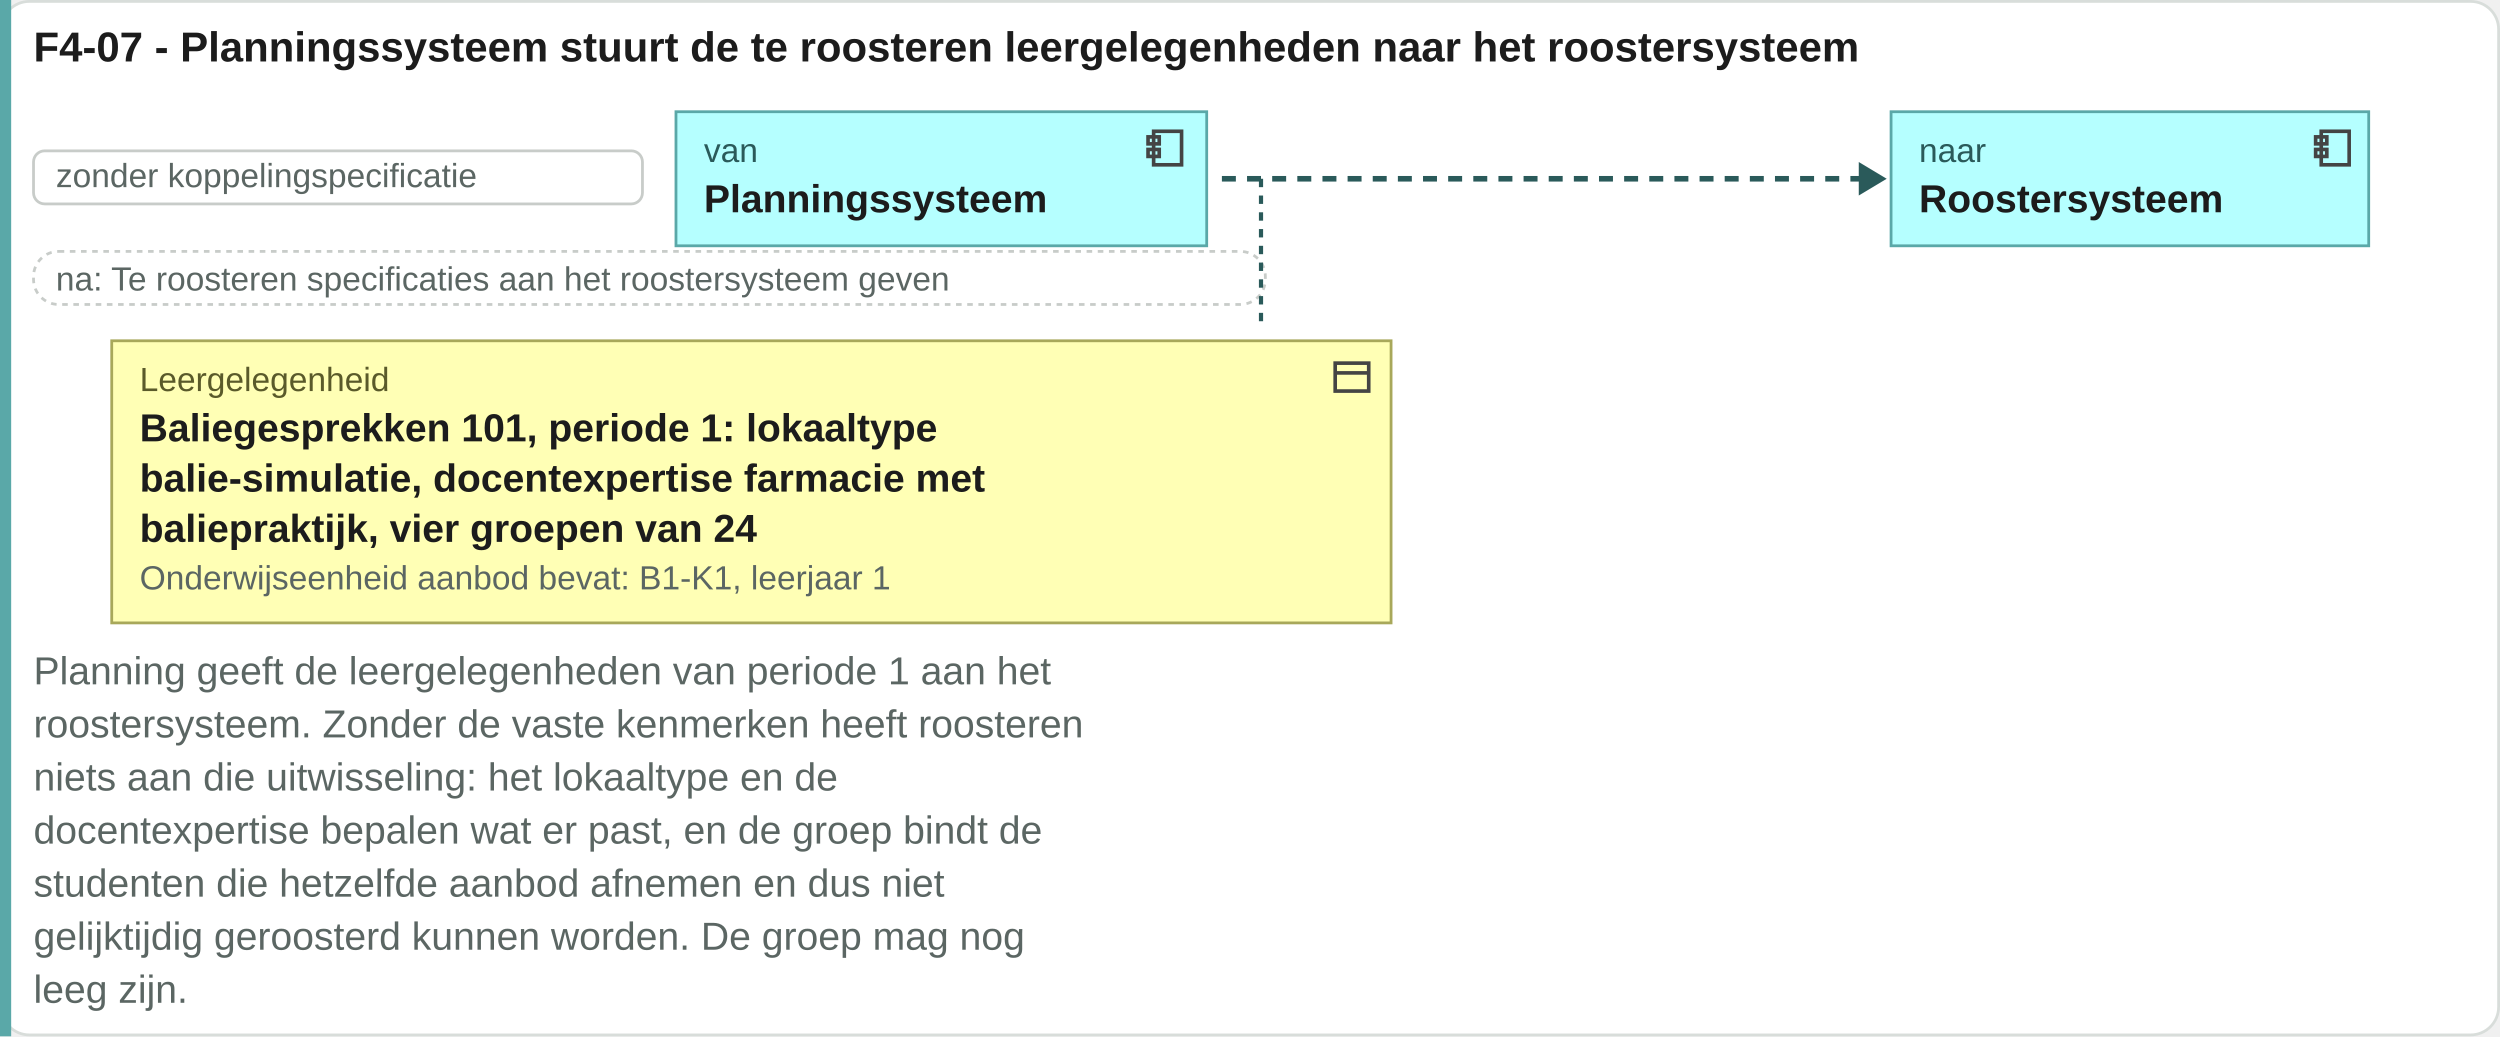
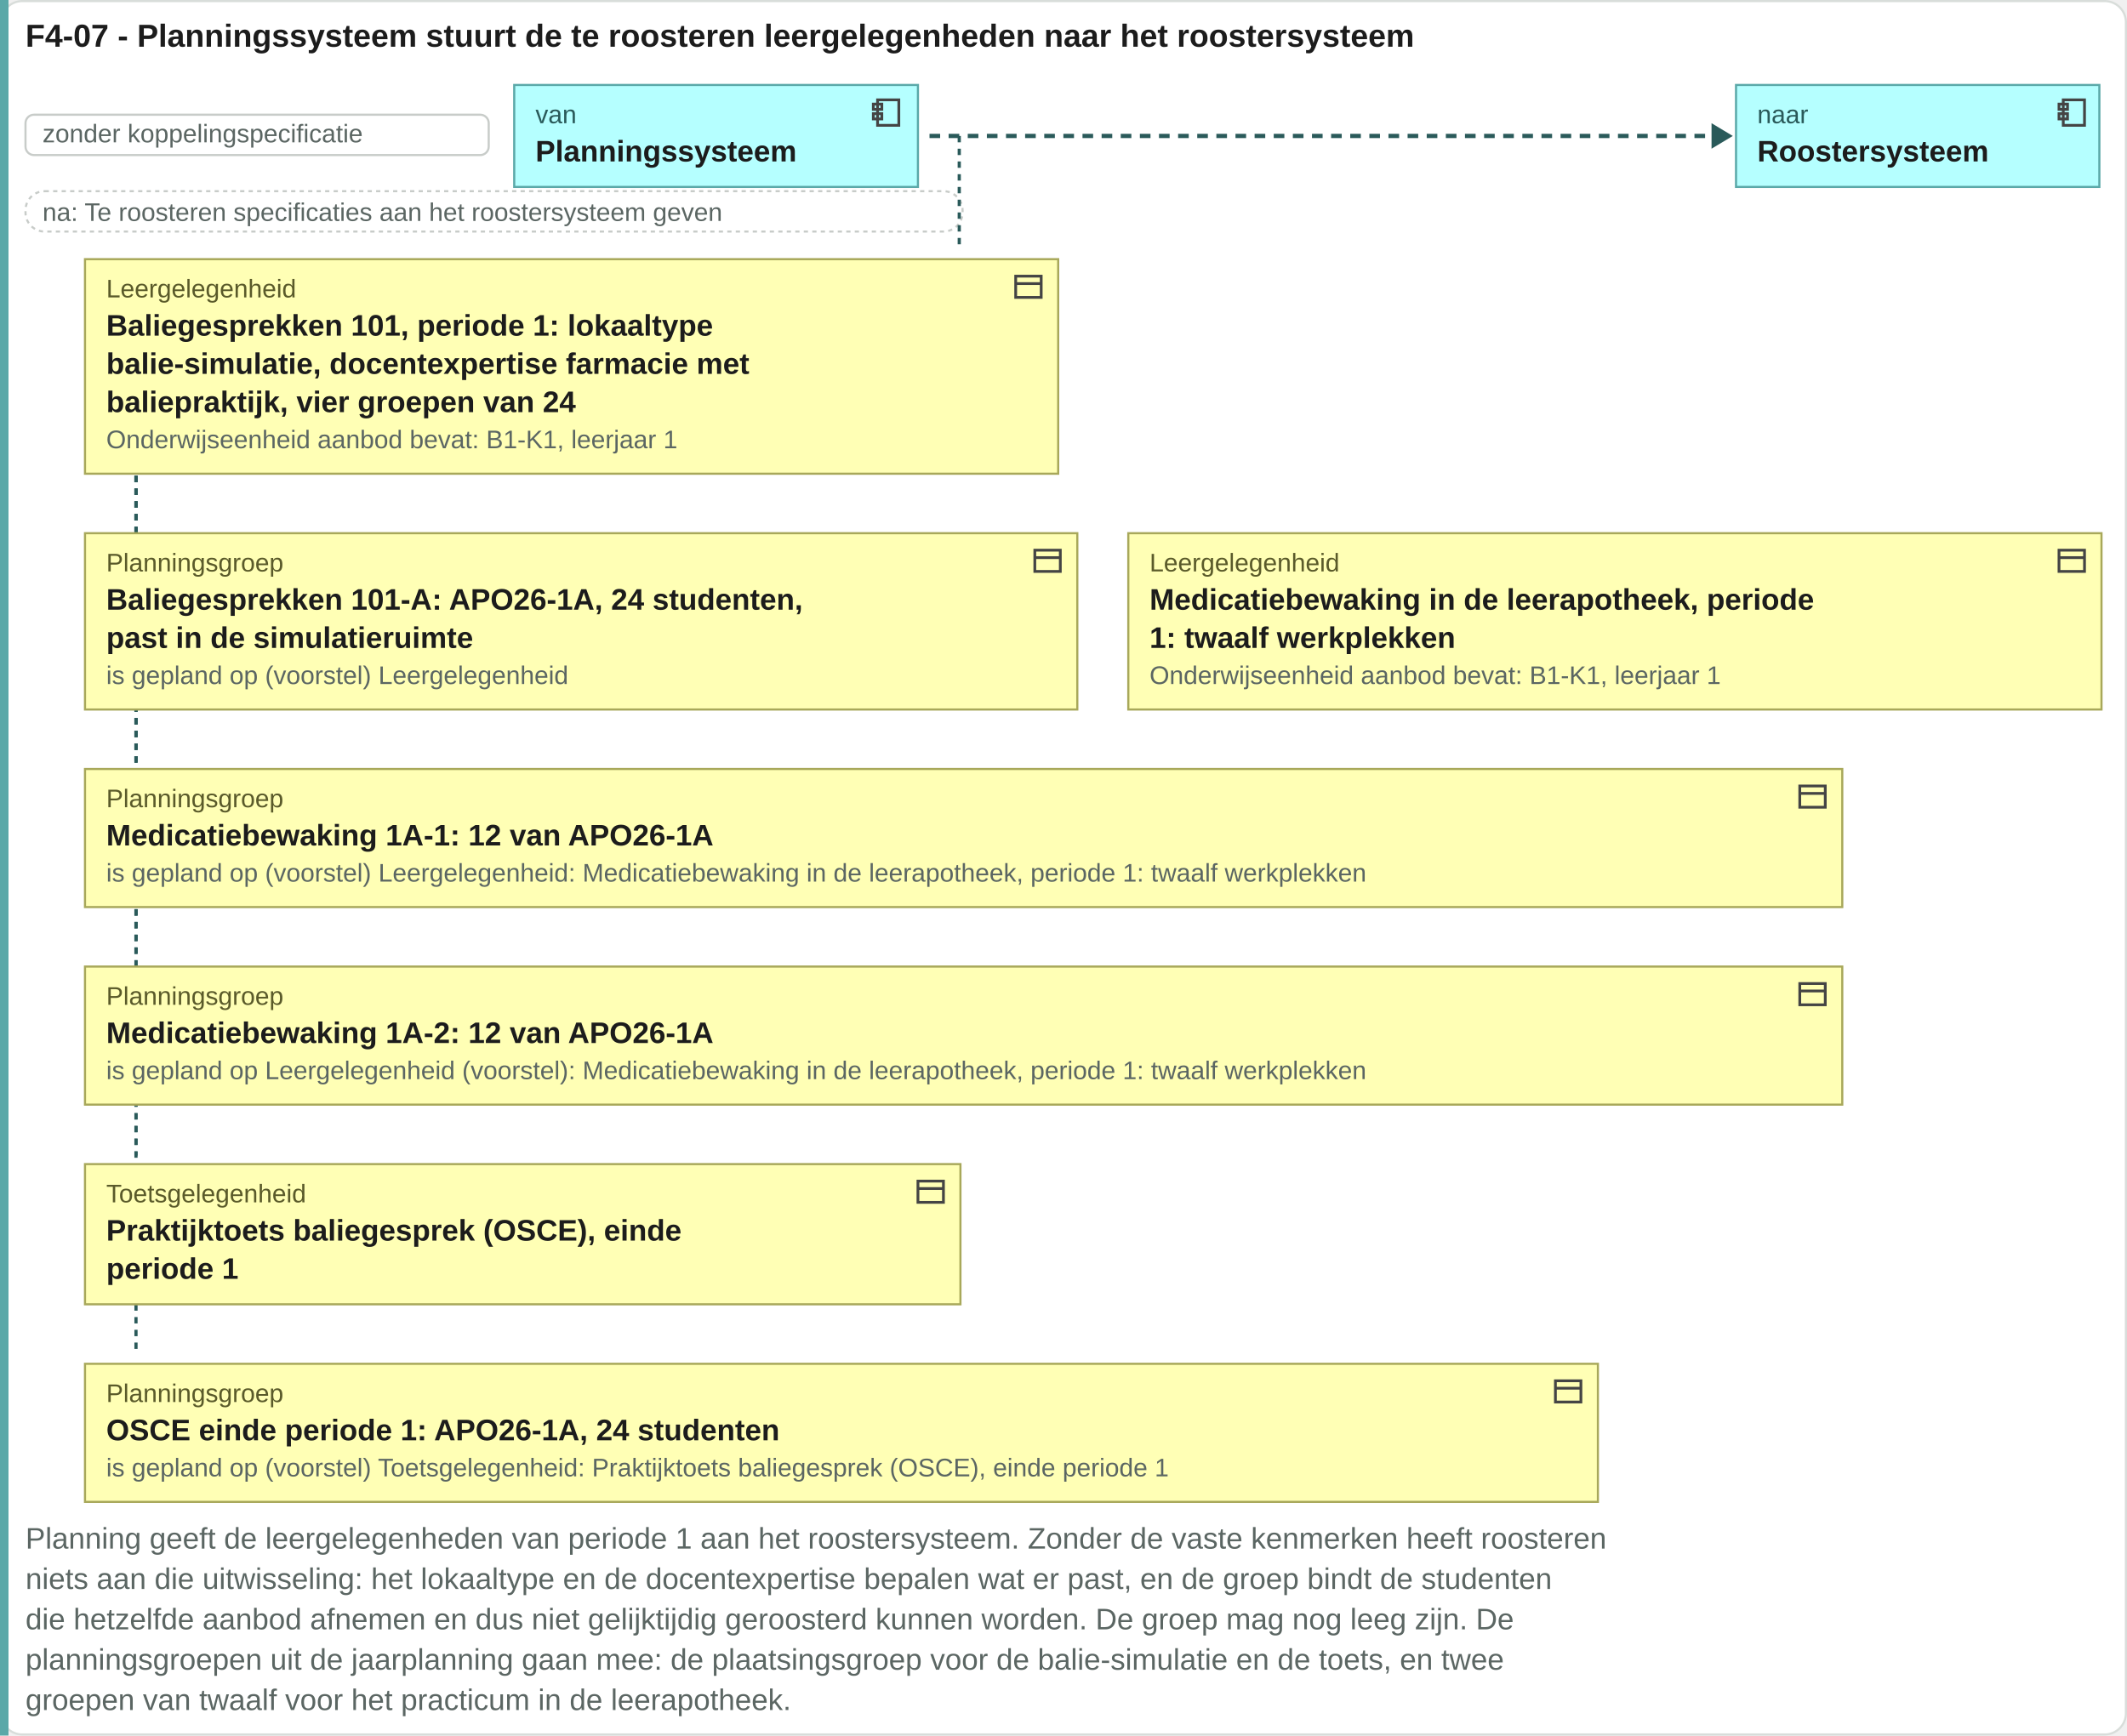
- <svg xmlns="http://www.w3.org/2000/svg" viewBox="0 0 895 371" width="895" height="371">
-   <rect x="0.5" y="0.5" width="894" height="370" rx="10" fill="#ffffff" stroke="#d8ddda" />
+ <svg xmlns="http://www.w3.org/2000/svg" viewBox="0 0 1001 817" width="1001" height="817">
+   <rect x="0.5" y="0.5" width="1000" height="816" rx="10" fill="#ffffff" stroke="#d8ddda" />
  <text x="12" y="22" font-family="Arial, Helvetica, sans-serif" font-size="15" font-weight="bold" fill="#1c1c1c" text-anchor="start">F4-07 - Planningssysteem stuurt de te roosteren leergelegenheden naar het roostersysteem</text>
-   <rect x="0" y="0" width="4" height="371" fill="#5aa8a8" />
+   <rect x="0" y="0" width="4" height="817" fill="#5aa8a8" />
  <rect x="12" y="54" width="218" height="19" rx="4" fill="#ffffff" stroke="#c8ccc9" />
  <text x="20" y="67" font-family="Arial, Helvetica, sans-serif" font-size="12" fill="#5b6663" text-anchor="start">zonder koppelingspecificatie</text>
  <rect x="242" y="40" width="190" height="48" rx="0" fill="#b5ffff" stroke="#5aa8a8" />
  <g transform="translate(409,45)" fill="none" stroke="#444" stroke-width="1.3">
    <rect x="4" y="2" width="10" height="12" />
    <rect x="2" y="4" width="4" height="2.5" />
    <rect x="2" y="8.5" width="4" height="2.5" />
  </g>
  <text x="252" y="58" font-family="Arial, Helvetica, sans-serif" font-size="12" fill="#2a5a5a" text-anchor="start">van</text>
  <text x="252" y="76" font-family="Arial, Helvetica, sans-serif" font-size="14" font-weight="bold" fill="#1c1c1c" text-anchor="start">Planningssysteem</text>
-   <path d="M437.44 64H667.44" stroke="#2a5a5a" stroke-width="2" stroke-dasharray="5 4" />
-   <path d="M665.44 58l10 6-10 6z" fill="#2a5a5a" />
-   <rect x="677" y="40" width="171" height="48" rx="0" fill="#b5ffff" stroke="#5aa8a8" />
-   <g transform="translate(827,45)" fill="none" stroke="#444" stroke-width="1.3">
+   <path d="M437.44 64H807.48" stroke="#2a5a5a" stroke-width="2" stroke-dasharray="5 4" />
+   <path d="M805.48 58l10 6-10 6z" fill="#2a5a5a" />
+   <rect x="817" y="40" width="171" height="48" rx="0" fill="#b5ffff" stroke="#5aa8a8" />
+   <g transform="translate(967,45)" fill="none" stroke="#444" stroke-width="1.3">
    <rect x="4" y="2" width="10" height="12" />
    <rect x="2" y="4" width="4" height="2.5" />
    <rect x="2" y="8.5" width="4" height="2.5" />
  </g>
-   <text x="687" y="58" font-family="Arial, Helvetica, sans-serif" font-size="12" fill="#2a5a5a" text-anchor="start">naar</text>
-   <text x="687" y="76" font-family="Arial, Helvetica, sans-serif" font-size="14" font-weight="bold" fill="#1c1c1c" text-anchor="start">Roostersysteem</text>
+   <text x="827" y="58" font-family="Arial, Helvetica, sans-serif" font-size="12" fill="#2a5a5a" text-anchor="start">naar</text>
+   <text x="827" y="76" font-family="Arial, Helvetica, sans-serif" font-size="14" font-weight="bold" fill="#1c1c1c" text-anchor="start">Roostersysteem</text>
  <rect x="12" y="90" width="441" height="19" rx="9" fill="#ffffff" stroke="#c8ccc9" stroke-dasharray="2 2" />
  <text x="20" y="104" font-family="Arial, Helvetica, sans-serif" font-size="12" fill="#5b6663" text-anchor="start">na: Te roosteren specificaties aan het roostersysteem geven</text>
  <path d="M451.44 64V118" stroke="#2a5a5a" stroke-width="1.5" stroke-dasharray="3 3" />
+   <path d="M64 122V247" stroke="#2a5a5a" stroke-width="1.5" stroke-dasharray="3 3" />
+   <path d="M64 122V358" stroke="#2a5a5a" stroke-width="1.5" stroke-dasharray="3 3" />
+   <path d="M64 122V451" stroke="#2a5a5a" stroke-width="1.5" stroke-dasharray="3 3" />
+   <path d="M64 122V544" stroke="#2a5a5a" stroke-width="1.5" stroke-dasharray="3 3" />
+   <path d="M64 122V638" stroke="#2a5a5a" stroke-width="1.5" stroke-dasharray="3 3" />
  <rect x="40" y="122" width="458" height="101" rx="0" fill="#ffffb5" stroke="#a8a85a" />
  <g transform="translate(476,127)" fill="none" stroke="#444" stroke-width="1.3">
    <rect x="2" y="3" width="12" height="10" />
    <path d="M2 6.5h12" />
  </g>
  <text x="50" y="140" font-family="Arial, Helvetica, sans-serif" font-size="12" fill="#5a5a2a" text-anchor="start">Leergelegenheid</text>
  <text x="50" y="158" font-family="Arial, Helvetica, sans-serif" font-size="14" font-weight="bold" fill="#1c1c1c" text-anchor="start">Baliegesprekken 101, periode 1: lokaaltype</text>
  <text x="50" y="176" font-family="Arial, Helvetica, sans-serif" font-size="14" font-weight="bold" fill="#1c1c1c" text-anchor="start">balie-simulatie, docentexpertise farmacie met</text>
  <text x="50" y="194" font-family="Arial, Helvetica, sans-serif" font-size="14" font-weight="bold" fill="#1c1c1c" text-anchor="start">baliepraktijk, vier groepen van 24</text>
  <text x="50" y="211" font-family="Arial, Helvetica, sans-serif" font-size="12" fill="#5b6663" text-anchor="start">Onderwijseenheid aanbod bevat: B1-K1, leerjaar 1</text>
-   <text x="12" y="245" font-family="Arial, Helvetica, sans-serif" font-size="14" fill="#5b6663" text-anchor="start">Planning geeft de leergelegenheden van periode 1 aan het</text>
-   <text x="12" y="264" font-family="Arial, Helvetica, sans-serif" font-size="14" fill="#5b6663" text-anchor="start">roostersysteem. Zonder de vaste kenmerken heeft roosteren</text>
-   <text x="12" y="283" font-family="Arial, Helvetica, sans-serif" font-size="14" fill="#5b6663" text-anchor="start">niets aan die uitwisseling: het lokaaltype en de</text>
-   <text x="12" y="302" font-family="Arial, Helvetica, sans-serif" font-size="14" fill="#5b6663" text-anchor="start">docentexpertise bepalen wat er past, en de groep bindt de</text>
-   <text x="12" y="321" font-family="Arial, Helvetica, sans-serif" font-size="14" fill="#5b6663" text-anchor="start">studenten die hetzelfde aanbod afnemen en dus niet</text>
-   <text x="12" y="340" font-family="Arial, Helvetica, sans-serif" font-size="14" fill="#5b6663" text-anchor="start">gelijktijdig geroosterd kunnen worden. De groep mag nog</text>
-   <text x="12" y="359" font-family="Arial, Helvetica, sans-serif" font-size="14" fill="#5b6663" text-anchor="start">leeg zijn.</text>
+   <rect x="40" y="251" width="467" height="83" rx="0" fill="#ffffb5" stroke="#a8a85a" />
+   <g transform="translate(485,256)" fill="none" stroke="#444" stroke-width="1.3">
+     <rect x="2" y="3" width="12" height="10" />
+     <path d="M2 6.5h12" />
+   </g>
+   <text x="50" y="269" font-family="Arial, Helvetica, sans-serif" font-size="12" fill="#5a5a2a" text-anchor="start">Planningsgroep</text>
+   <text x="50" y="287" font-family="Arial, Helvetica, sans-serif" font-size="14" font-weight="bold" fill="#1c1c1c" text-anchor="start">Baliegesprekken 101-A: APO26-1A, 24 studenten,</text>
+   <text x="50" y="305" font-family="Arial, Helvetica, sans-serif" font-size="14" font-weight="bold" fill="#1c1c1c" text-anchor="start">past in de simulatieruimte</text>
+   <text x="50" y="322" font-family="Arial, Helvetica, sans-serif" font-size="12" fill="#5b6663" text-anchor="start">is gepland op (voorstel) Leergelegenheid</text>
+   <rect x="531" y="251" width="458" height="83" rx="0" fill="#ffffb5" stroke="#a8a85a" />
+   <g transform="translate(967,256)" fill="none" stroke="#444" stroke-width="1.3">
+     <rect x="2" y="3" width="12" height="10" />
+     <path d="M2 6.5h12" />
+   </g>
+   <text x="541" y="269" font-family="Arial, Helvetica, sans-serif" font-size="12" fill="#5a5a2a" text-anchor="start">Leergelegenheid</text>
+   <text x="541" y="287" font-family="Arial, Helvetica, sans-serif" font-size="14" font-weight="bold" fill="#1c1c1c" text-anchor="start">Medicatiebewaking in de leerapotheek, periode</text>
+   <text x="541" y="305" font-family="Arial, Helvetica, sans-serif" font-size="14" font-weight="bold" fill="#1c1c1c" text-anchor="start">1: twaalf werkplekken</text>
+   <text x="541" y="322" font-family="Arial, Helvetica, sans-serif" font-size="12" fill="#5b6663" text-anchor="start">Onderwijseenheid aanbod bevat: B1-K1, leerjaar 1</text>
+   <rect x="40" y="362" width="827" height="65" rx="0" fill="#ffffb5" stroke="#a8a85a" />
+   <g transform="translate(845,367)" fill="none" stroke="#444" stroke-width="1.3">
+     <rect x="2" y="3" width="12" height="10" />
+     <path d="M2 6.5h12" />
+   </g>
+   <text x="50" y="380" font-family="Arial, Helvetica, sans-serif" font-size="12" fill="#5a5a2a" text-anchor="start">Planningsgroep</text>
+   <text x="50" y="398" font-family="Arial, Helvetica, sans-serif" font-size="14" font-weight="bold" fill="#1c1c1c" text-anchor="start">Medicatiebewaking 1A-1: 12 van APO26-1A</text>
+   <text x="50" y="415" font-family="Arial, Helvetica, sans-serif" font-size="12" fill="#5b6663" text-anchor="start">is gepland op (voorstel) Leergelegenheid: Medicatiebewaking in de leerapotheek, periode 1: twaalf werkplekken</text>
+   <rect x="40" y="455" width="827" height="65" rx="0" fill="#ffffb5" stroke="#a8a85a" />
+   <g transform="translate(845,460)" fill="none" stroke="#444" stroke-width="1.3">
+     <rect x="2" y="3" width="12" height="10" />
+     <path d="M2 6.5h12" />
+   </g>
+   <text x="50" y="473" font-family="Arial, Helvetica, sans-serif" font-size="12" fill="#5a5a2a" text-anchor="start">Planningsgroep</text>
+   <text x="50" y="491" font-family="Arial, Helvetica, sans-serif" font-size="14" font-weight="bold" fill="#1c1c1c" text-anchor="start">Medicatiebewaking 1A-2: 12 van APO26-1A</text>
+   <text x="50" y="508" font-family="Arial, Helvetica, sans-serif" font-size="12" fill="#5b6663" text-anchor="start">is gepland op Leergelegenheid (voorstel): Medicatiebewaking in de leerapotheek, periode 1: twaalf werkplekken</text>
+   <rect x="40" y="548" width="412" height="66" rx="0" fill="#ffffb5" stroke="#a8a85a" />
+   <g transform="translate(430,553)" fill="none" stroke="#444" stroke-width="1.3">
+     <rect x="2" y="3" width="12" height="10" />
+     <path d="M2 6.5h12" />
+   </g>
+   <text x="50" y="566" font-family="Arial, Helvetica, sans-serif" font-size="12" fill="#5a5a2a" text-anchor="start">Toetsgelegenheid</text>
+   <text x="50" y="584" font-family="Arial, Helvetica, sans-serif" font-size="14" font-weight="bold" fill="#1c1c1c" text-anchor="start">Praktijktoets baliegesprek (OSCE), einde</text>
+   <text x="50" y="602" font-family="Arial, Helvetica, sans-serif" font-size="14" font-weight="bold" fill="#1c1c1c" text-anchor="start">periode 1</text>
+   <rect x="40" y="642" width="712" height="65" rx="0" fill="#ffffb5" stroke="#a8a85a" />
+   <g transform="translate(730,647)" fill="none" stroke="#444" stroke-width="1.3">
+     <rect x="2" y="3" width="12" height="10" />
+     <path d="M2 6.5h12" />
+   </g>
+   <text x="50" y="660" font-family="Arial, Helvetica, sans-serif" font-size="12" fill="#5a5a2a" text-anchor="start">Planningsgroep</text>
+   <text x="50" y="678" font-family="Arial, Helvetica, sans-serif" font-size="14" font-weight="bold" fill="#1c1c1c" text-anchor="start">OSCE einde periode 1: APO26-1A, 24 studenten</text>
+   <text x="50" y="695" font-family="Arial, Helvetica, sans-serif" font-size="12" fill="#5b6663" text-anchor="start">is gepland op (voorstel) Toetsgelegenheid: Praktijktoets baliegesprek (OSCE), einde periode 1</text>
+   <text x="12" y="729" font-family="Arial, Helvetica, sans-serif" font-size="14" fill="#5b6663" text-anchor="start">Planning geeft de leergelegenheden van periode 1 aan het roostersysteem. Zonder de vaste kenmerken heeft roosteren</text>
+   <text x="12" y="748" font-family="Arial, Helvetica, sans-serif" font-size="14" fill="#5b6663" text-anchor="start">niets aan die uitwisseling: het lokaaltype en de docentexpertise bepalen wat er past, en de groep bindt de studenten</text>
+   <text x="12" y="767" font-family="Arial, Helvetica, sans-serif" font-size="14" fill="#5b6663" text-anchor="start">die hetzelfde aanbod afnemen en dus niet gelijktijdig geroosterd kunnen worden. De groep mag nog leeg zijn. De</text>
+   <text x="12" y="786" font-family="Arial, Helvetica, sans-serif" font-size="14" fill="#5b6663" text-anchor="start">planningsgroepen uit de jaarplanning gaan mee: de plaatsingsgroep voor de balie-simulatie en de toets, en twee</text>
+   <text x="12" y="805" font-family="Arial, Helvetica, sans-serif" font-size="14" fill="#5b6663" text-anchor="start">groepen van twaalf voor het practicum in de leerapotheek.</text>
</svg>
